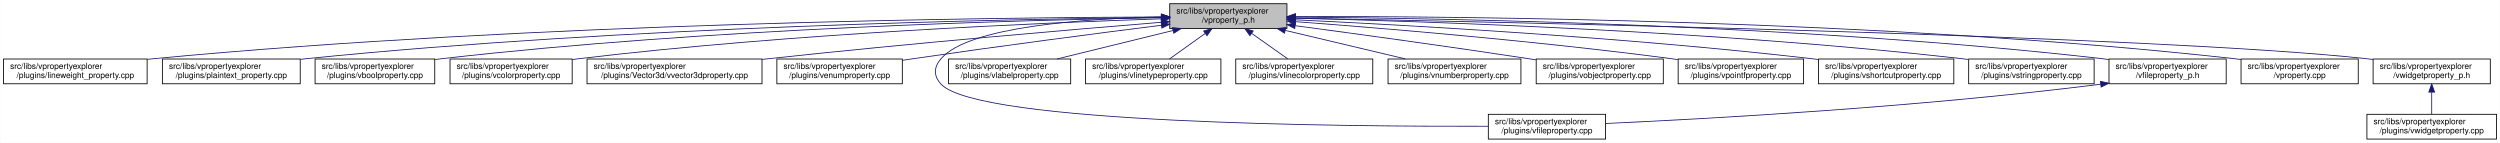
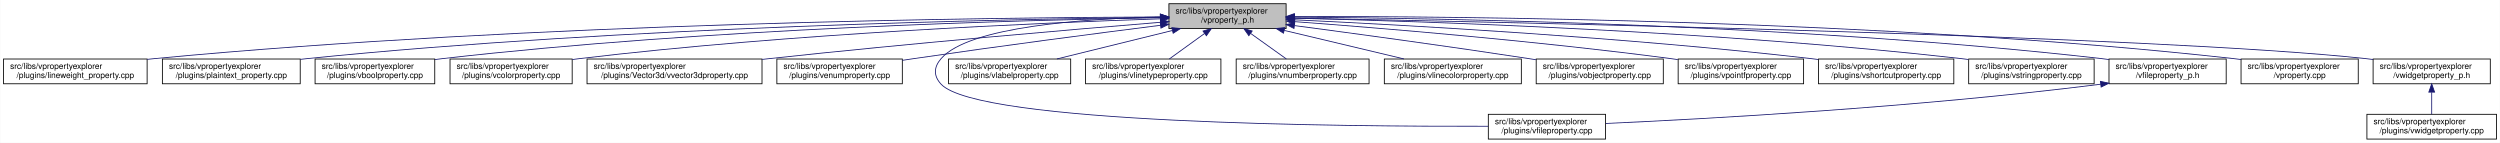
<svg xmlns="http://www.w3.org/2000/svg" xmlns:xlink="http://www.w3.org/1999/xlink" width="3029pt" height="173pt" viewBox="0.00 0.00 3028.50 173.00">
  <g id="graph0" class="graph" transform="scale(1 1) rotate(0) translate(4 169)">
    <polygon fill="white" stroke="transparent" points="-4,4 -4,-169 3024.5,-169 3024.5,4 -4,4" />
    <g id="node1" class="node">
      <g id="a_node1">
        <a xlink:title=" ">
-           <polygon fill="#bfbfbf" stroke="black" points="1413,-134.5 1413,-164.5 1555,-164.5 1555,-134.5 1413,-134.5" />
-           <text text-anchor="start" x="1421" y="-152.5" font-family="Helvetica,sans-Serif" font-size="10.00">src/libs/vpropertyexplorer</text>
-           <text text-anchor="middle" x="1484" y="-141.5" font-family="Helvetica,sans-Serif" font-size="10.00">/vproperty_p.h</text>
+           <polygon fill="#bfbfbf" stroke="black" points="1412,-134.5 1412,-164.5 1554,-164.5 1554,-134.5 1412,-134.5" />
+           <text text-anchor="start" x="1420" y="-152.5" font-family="Helvetica,sans-Serif" font-size="10.00">src/libs/vpropertyexplorer</text>
+           <text text-anchor="middle" x="1483" y="-141.5" font-family="Helvetica,sans-Serif" font-size="10.00">/vproperty_p.h</text>
        </a>
      </g>
    </g>
    <g id="node2" class="node">
      <g id="a_node2">
        <a xlink:href="../../d9/d33/lineweight__property_8cpp.html" target="_top" xlink:title=" ">
          <polygon fill="white" stroke="black" points="0,-67.5 0,-97.5 174,-97.5 174,-67.5 0,-67.5" />
          <text text-anchor="start" x="8" y="-85.5" font-family="Helvetica,sans-Serif" font-size="10.00">src/libs/vpropertyexplorer</text>
          <text text-anchor="middle" x="87" y="-74.5" font-family="Helvetica,sans-Serif" font-size="10.00">/plugins/lineweight_property.cpp</text>
        </a>
      </g>
    </g>
    <g id="edge1" class="edge">
-       <path fill="none" stroke="midnightblue" d="M1402.87,-148.48C1197.94,-147.74 643.02,-141.53 183,-98 180.06,-97.72 177.08,-97.41 174.07,-97.08" />
-       <polygon fill="midnightblue" stroke="midnightblue" points="1402.94,-151.98 1412.95,-148.51 1402.96,-144.98 1402.94,-151.98" />
+       <path fill="none" stroke="midnightblue" d="M1401.57,-148.47C1196.5,-147.72 642.39,-141.48 183,-98 180.06,-97.72 177.08,-97.41 174.07,-97.08" />
+       <polygon fill="midnightblue" stroke="midnightblue" points="1401.64,-151.97 1411.65,-148.51 1401.66,-144.97 1401.64,-151.97" />
    </g>
    <g id="node3" class="node">
      <g id="a_node3">
        <a xlink:href="../../da/d2f/plaintext__property_8cpp.html" target="_top" xlink:title=" ">
          <polygon fill="white" stroke="black" points="192.5,-67.5 192.5,-97.5 359.5,-97.5 359.5,-67.5 192.5,-67.5" />
          <text text-anchor="start" x="200.5" y="-85.5" font-family="Helvetica,sans-Serif" font-size="10.00">src/libs/vpropertyexplorer</text>
          <text text-anchor="middle" x="276" y="-74.5" font-family="Helvetica,sans-Serif" font-size="10.00">/plugins/plaintext_property.cpp</text>
        </a>
      </g>
    </g>
    <g id="edge2" class="edge">
-       <path fill="none" stroke="midnightblue" d="M1402.81,-147.91C1218.42,-145.9 754.11,-137.04 368,-98 365.27,-97.72 362.49,-97.42 359.69,-97.09" />
-       <polygon fill="midnightblue" stroke="midnightblue" points="1402.93,-151.41 1412.97,-148.02 1403.01,-144.41 1402.93,-151.41" />
+       <path fill="none" stroke="midnightblue" d="M1401.55,-147.9C1217.09,-145.88 753.52,-136.99 368,-98 365.27,-97.72 362.49,-97.42 359.69,-97.09" />
+       <polygon fill="midnightblue" stroke="midnightblue" points="1401.67,-151.41 1411.71,-148.01 1401.74,-144.41 1401.67,-151.41" />
    </g>
    <g id="node4" class="node">
      <g id="a_node4">
        <a xlink:href="../../d8/d83/vboolproperty_8cpp.html" target="_top" xlink:title=" ">
          <polygon fill="white" stroke="black" points="377.5,-67.5 377.5,-97.5 522.5,-97.5 522.5,-67.5 377.5,-67.5" />
          <text text-anchor="start" x="385.5" y="-85.5" font-family="Helvetica,sans-Serif" font-size="10.00">src/libs/vpropertyexplorer</text>
          <text text-anchor="middle" x="450" y="-74.5" font-family="Helvetica,sans-Serif" font-size="10.00">/plugins/vboolproperty.cpp</text>
        </a>
      </g>
    </g>
    <g id="edge3" class="edge">
-       <path fill="none" stroke="midnightblue" d="M1402.94,-147.53C1238.3,-144.83 853.12,-134.77 532,-98 528.98,-97.65 525.91,-97.27 522.81,-96.85" />
-       <polygon fill="midnightblue" stroke="midnightblue" points="1402.94,-151.03 1412.99,-147.69 1403.05,-144.03 1402.94,-151.03" />
+       <path fill="none" stroke="midnightblue" d="M1401.72,-147.52C1237.08,-144.8 852.58,-134.72 532,-98 528.98,-97.65 525.91,-97.27 522.81,-96.85" />
+       <polygon fill="midnightblue" stroke="midnightblue" points="1401.71,-151.02 1411.77,-147.68 1401.83,-144.02 1401.71,-151.02" />
    </g>
    <g id="node5" class="node">
      <g id="a_node5">
        <a xlink:href="../../d0/d6b/vcolorproperty_8cpp.html" target="_top" xlink:title=" ">
          <polygon fill="white" stroke="black" points="541,-67.5 541,-97.5 689,-97.5 689,-67.5 541,-67.5" />
          <text text-anchor="start" x="549" y="-85.5" font-family="Helvetica,sans-Serif" font-size="10.00">src/libs/vpropertyexplorer</text>
          <text text-anchor="middle" x="615" y="-74.5" font-family="Helvetica,sans-Serif" font-size="10.00">/plugins/vcolorproperty.cpp</text>
        </a>
      </g>
    </g>
    <g id="edge4" class="edge">
-       <path fill="none" stroke="midnightblue" d="M1402.77,-146.19C1259.84,-141.49 954.24,-128.52 698,-98 695.09,-97.65 692.14,-97.27 689.15,-96.87" />
-       <polygon fill="midnightblue" stroke="midnightblue" points="1402.66,-149.69 1412.77,-146.52 1402.89,-142.7 1402.66,-149.69" />
+       <path fill="none" stroke="midnightblue" d="M1401.44,-146.17C1258.51,-141.45 953.66,-128.46 698,-98 695.09,-97.65 692.14,-97.27 689.15,-96.87" />
+       <polygon fill="midnightblue" stroke="midnightblue" points="1401.75,-149.69 1411.86,-146.51 1401.98,-142.69 1401.75,-149.69" />
    </g>
    <g id="node6" class="node">
      <g id="a_node6">
        <a xlink:href="../../d2/d8f/vvector3dproperty_8cpp.html" target="_top" xlink:title=" ">
          <polygon fill="white" stroke="black" points="707,-67.5 707,-97.5 919,-97.5 919,-67.5 707,-67.5" />
          <text text-anchor="start" x="715" y="-85.5" font-family="Helvetica,sans-Serif" font-size="10.00">src/libs/vpropertyexplorer</text>
          <text text-anchor="middle" x="813" y="-74.5" font-family="Helvetica,sans-Serif" font-size="10.00">/plugins/Vector3d/vvector3dproperty.cpp</text>
        </a>
      </g>
    </g>
    <g id="edge5" class="edge">
-       <path fill="none" stroke="midnightblue" d="M1402.62,-142C1294.21,-133.14 1096.5,-116.27 928,-98 925.1,-97.69 922.16,-97.36 919.19,-97.03" />
-       <polygon fill="midnightblue" stroke="midnightblue" points="1402.58,-145.51 1412.83,-142.83 1403.15,-138.53 1402.58,-145.51" />
+       <path fill="none" stroke="midnightblue" d="M1401.77,-142C1293.55,-133.13 1096.19,-116.25 928,-98 925.1,-97.69 922.16,-97.36 919.19,-97.03" />
+       <polygon fill="midnightblue" stroke="midnightblue" points="1401.71,-145.5 1411.96,-142.83 1402.28,-138.53 1401.71,-145.5" />
    </g>
    <g id="node7" class="node">
      <g id="a_node7">
        <a xlink:href="../../d3/d60/venumproperty_8cpp.html" target="_top" xlink:title=" ">
          <polygon fill="white" stroke="black" points="937,-67.5 937,-97.5 1089,-97.5 1089,-67.5 937,-67.5" />
          <text text-anchor="start" x="945" y="-85.5" font-family="Helvetica,sans-Serif" font-size="10.00">src/libs/vpropertyexplorer</text>
          <text text-anchor="middle" x="1013" y="-74.5" font-family="Helvetica,sans-Serif" font-size="10.00">/plugins/venumproperty.cpp</text>
        </a>
      </g>
    </g>
    <g id="edge6" class="edge">
-       <path fill="none" stroke="midnightblue" d="M1402.86,-138.41C1325.66,-128.66 1206.3,-113.16 1103,-98 1098.46,-97.33 1093.79,-96.63 1089.09,-95.91" />
-       <polygon fill="midnightblue" stroke="midnightblue" points="1402.64,-141.91 1413,-139.69 1403.51,-134.97 1402.64,-141.91" />
+       <path fill="none" stroke="midnightblue" d="M1401.72,-138.36C1324.71,-128.59 1205.87,-113.12 1103,-98 1098.46,-97.33 1093.79,-96.63 1089.09,-95.91" />
+       <polygon fill="midnightblue" stroke="midnightblue" points="1401.47,-141.85 1411.83,-139.64 1402.35,-134.91 1401.47,-141.85" />
    </g>
    <g id="node8" class="node">
      <g id="a_node8">
        <a xlink:href="../../d7/dd2/vfileproperty_8cpp.html" target="_top" xlink:title=" ">
          <polygon fill="white" stroke="black" points="1799,-0.5 1799,-30.5 1941,-30.5 1941,-0.5 1799,-0.5" />
          <text text-anchor="start" x="1807" y="-18.5" font-family="Helvetica,sans-Serif" font-size="10.00">src/libs/vpropertyexplorer</text>
          <text text-anchor="middle" x="1870" y="-7.5" font-family="Helvetica,sans-Serif" font-size="10.00">/plugins/vfileproperty.cpp</text>
        </a>
      </g>
    </g>
    <g id="edge7" class="edge">
-       <path fill="none" stroke="midnightblue" d="M1402.7,-148.49C1310.87,-146.54 1169.79,-137.05 1136,-98 1126.98,-87.58 1126.6,-77.07 1136,-67 1180.62,-19.21 1623.4,-15.56 1798.89,-16.02" />
-       <polygon fill="midnightblue" stroke="midnightblue" points="1402.74,-151.99 1412.81,-148.68 1402.88,-144.99 1402.74,-151.99" />
+       <path fill="none" stroke="midnightblue" d="M1401.54,-148.44C1309.96,-146.44 1169.64,-136.89 1136,-98 1126.99,-87.58 1126.6,-77.07 1136,-67 1180.62,-19.21 1623.4,-15.56 1798.89,-16.02" />
+       <polygon fill="midnightblue" stroke="midnightblue" points="1401.56,-151.95 1411.62,-148.64 1401.69,-144.95 1401.56,-151.95" />
    </g>
    <g id="node9" class="node">
      <g id="a_node9">
        <a xlink:href="../../d6/ddf/vlabelproperty_8cpp.html" target="_top" xlink:title=" ">
          <polygon fill="white" stroke="black" points="1145,-67.5 1145,-97.5 1293,-97.5 1293,-67.5 1145,-67.5" />
          <text text-anchor="start" x="1153" y="-85.5" font-family="Helvetica,sans-Serif" font-size="10.00">src/libs/vpropertyexplorer</text>
          <text text-anchor="middle" x="1219" y="-74.5" font-family="Helvetica,sans-Serif" font-size="10.00">/plugins/vlabelproperty.cpp</text>
        </a>
      </g>
    </g>
    <g id="edge8" class="edge">
-       <path fill="none" stroke="midnightblue" d="M1416.94,-132.05C1373.62,-121.43 1317.83,-107.74 1276.53,-97.61" />
-       <polygon fill="midnightblue" stroke="midnightblue" points="1416.28,-135.49 1426.83,-134.48 1417.95,-128.69 1416.28,-135.49" />
+       <path fill="none" stroke="midnightblue" d="M1416.19,-132.05C1373.03,-121.43 1317.46,-107.74 1276.31,-97.61" />
+       <polygon fill="midnightblue" stroke="midnightblue" points="1415.49,-135.48 1426.04,-134.48 1417.17,-128.69 1415.49,-135.48" />
    </g>
    <g id="node10" class="node">
      <g id="a_node10">
        <a xlink:href="../../dc/d32/vlinetypeproperty_8cpp.html" target="_top" xlink:title=" ">
          <polygon fill="white" stroke="black" points="1311,-67.5 1311,-97.5 1475,-97.5 1475,-67.5 1311,-67.5" />
          <text text-anchor="start" x="1319" y="-85.5" font-family="Helvetica,sans-Serif" font-size="10.00">src/libs/vpropertyexplorer</text>
          <text text-anchor="middle" x="1393" y="-74.5" font-family="Helvetica,sans-Serif" font-size="10.00">/plugins/vlinetypeproperty.cpp</text>
        </a>
      </g>
    </g>
    <g id="edge9" class="edge">
-       <path fill="none" stroke="midnightblue" d="M1455.93,-128.45C1441.93,-118.45 1425.34,-106.6 1412.71,-97.58" />
-       <polygon fill="midnightblue" stroke="midnightblue" points="1454.08,-131.43 1464.25,-134.4 1458.15,-125.74 1454.08,-131.43" />
+       <path fill="none" stroke="midnightblue" d="M1455.24,-128.45C1441.39,-118.45 1424.98,-106.6 1412.49,-97.58" />
+       <polygon fill="midnightblue" stroke="midnightblue" points="1453.32,-131.38 1463.47,-134.4 1457.41,-125.7 1453.32,-131.38" />
    </g>
    <g id="node11" class="node">
      <g id="a_node11">
-         <a xlink:href="../../dd/d22/vlinecolorproperty_8cpp.html" target="_top" xlink:title=" ">
-           <polygon fill="white" stroke="black" points="1493,-67.5 1493,-97.5 1659,-97.5 1659,-67.5 1493,-67.5" />
-           <text text-anchor="start" x="1501" y="-85.5" font-family="Helvetica,sans-Serif" font-size="10.00">src/libs/vpropertyexplorer</text>
-           <text text-anchor="middle" x="1576" y="-74.5" font-family="Helvetica,sans-Serif" font-size="10.00">/plugins/vlinecolorproperty.cpp</text>
+         <a xlink:href="../../d7/dda/vnumberproperty_8cpp.html" target="_top" xlink:title=" ">
+           <polygon fill="white" stroke="black" points="1493.5,-67.5 1493.5,-97.5 1654.5,-97.5 1654.5,-67.5 1493.5,-67.5" />
+           <text text-anchor="start" x="1501.5" y="-85.5" font-family="Helvetica,sans-Serif" font-size="10.00">src/libs/vpropertyexplorer</text>
+           <text text-anchor="middle" x="1574" y="-74.5" font-family="Helvetica,sans-Serif" font-size="10.00">/plugins/vnumberproperty.cpp</text>
        </a>
      </g>
    </g>
    <g id="edge10" class="edge">
-       <path fill="none" stroke="midnightblue" d="M1512.38,-128.45C1526.53,-118.45 1543.31,-106.6 1556.08,-97.58" />
-       <polygon fill="midnightblue" stroke="midnightblue" points="1510.11,-125.77 1503.96,-134.4 1514.15,-131.48 1510.11,-125.77" />
+       <path fill="none" stroke="midnightblue" d="M1511.07,-128.45C1525.07,-118.45 1541.66,-106.6 1554.29,-97.58" />
+       <polygon fill="midnightblue" stroke="midnightblue" points="1508.85,-125.74 1502.75,-134.4 1512.92,-131.43 1508.85,-125.74" />
    </g>
    <g id="node12" class="node">
      <g id="a_node12">
-         <a xlink:href="../../d7/dda/vnumberproperty_8cpp.html" target="_top" xlink:title=" ">
-           <polygon fill="white" stroke="black" points="1677.5,-67.5 1677.5,-97.5 1838.5,-97.5 1838.5,-67.5 1677.5,-67.5" />
-           <text text-anchor="start" x="1685.5" y="-85.5" font-family="Helvetica,sans-Serif" font-size="10.00">src/libs/vpropertyexplorer</text>
-           <text text-anchor="middle" x="1758" y="-74.5" font-family="Helvetica,sans-Serif" font-size="10.00">/plugins/vnumberproperty.cpp</text>
+         <a xlink:href="../../dd/d22/vlinecolorproperty_8cpp.html" target="_top" xlink:title=" ">
+           <polygon fill="white" stroke="black" points="1673,-67.5 1673,-97.5 1839,-97.5 1839,-67.5 1673,-67.5" />
+           <text text-anchor="start" x="1681" y="-85.5" font-family="Helvetica,sans-Serif" font-size="10.00">src/libs/vpropertyexplorer</text>
+           <text text-anchor="middle" x="1756" y="-74.5" font-family="Helvetica,sans-Serif" font-size="10.00">/plugins/vlinecolorproperty.cpp</text>
        </a>
      </g>
    </g>
    <g id="edge11" class="edge">
-       <path fill="none" stroke="midnightblue" d="M1553.05,-132.12C1597.89,-121.48 1655.72,-107.76 1698.52,-97.61" />
-       <polygon fill="midnightblue" stroke="midnightblue" points="1552.04,-128.76 1543.12,-134.48 1553.65,-135.57 1552.04,-128.76" />
+       <path fill="none" stroke="midnightblue" d="M1551.8,-132.12C1596.47,-121.48 1654.1,-107.76 1696.73,-97.61" />
+       <polygon fill="midnightblue" stroke="midnightblue" points="1550.82,-128.75 1541.9,-134.48 1552.44,-135.56 1550.82,-128.75" />
    </g>
    <g id="node13" class="node">
      <g id="a_node13">
        <a xlink:href="../../d5/d66/vobjectproperty_8cpp.html" target="_top" xlink:title=" ">
          <polygon fill="white" stroke="black" points="1857,-67.5 1857,-97.5 2011,-97.5 2011,-67.5 1857,-67.5" />
          <text text-anchor="start" x="1865" y="-85.5" font-family="Helvetica,sans-Serif" font-size="10.00">src/libs/vpropertyexplorer</text>
          <text text-anchor="middle" x="1934" y="-74.5" font-family="Helvetica,sans-Serif" font-size="10.00">/plugins/vobjectproperty.cpp</text>
        </a>
      </g>
    </g>
    <g id="edge12" class="edge">
-       <path fill="none" stroke="midnightblue" d="M1565.16,-137.84C1638.79,-128.03 1750.28,-112.78 1847,-98 1850.18,-97.51 1853.42,-97.01 1856.7,-96.49" />
-       <polygon fill="midnightblue" stroke="midnightblue" points="1564.48,-134.4 1555.03,-139.19 1565.4,-141.34 1564.48,-134.4" />
+       <path fill="none" stroke="midnightblue" d="M1564.27,-137.96C1638.31,-128.18 1750.62,-112.94 1848,-98 1850.84,-97.56 1853.74,-97.11 1856.66,-96.65" />
+       <polygon fill="midnightblue" stroke="midnightblue" points="1563.54,-134.52 1554.09,-139.3 1564.46,-141.46 1563.54,-134.52" />
    </g>
    <g id="node14" class="node">
      <g id="a_node14">
        <a xlink:href="../../d2/dec/vpointfproperty_8cpp.html" target="_top" xlink:title=" ">
          <polygon fill="white" stroke="black" points="2029,-67.5 2029,-97.5 2181,-97.5 2181,-67.5 2029,-67.5" />
          <text text-anchor="start" x="2037" y="-85.5" font-family="Helvetica,sans-Serif" font-size="10.00">src/libs/vpropertyexplorer</text>
          <text text-anchor="middle" x="2105" y="-74.5" font-family="Helvetica,sans-Serif" font-size="10.00">/plugins/vpointfproperty.cpp</text>
        </a>
      </g>
    </g>
    <g id="edge13" class="edge">
-       <path fill="none" stroke="midnightblue" d="M1565.52,-142.73C1670.77,-134.85 1859.48,-119.22 2020,-98 2022.82,-97.63 2025.69,-97.23 2028.59,-96.81" />
-       <polygon fill="midnightblue" stroke="midnightblue" points="1565,-139.26 1555.29,-143.49 1565.52,-146.24 1565,-139.26" />
+       <path fill="none" stroke="midnightblue" d="M1564.67,-142.74C1670.12,-134.86 1859.18,-119.25 2020,-98 2022.82,-97.63 2025.69,-97.23 2028.59,-96.81" />
+       <polygon fill="midnightblue" stroke="midnightblue" points="1564.13,-139.27 1554.42,-143.5 1564.65,-146.25 1564.13,-139.27" />
    </g>
    <g id="node15" class="node">
      <g id="a_node15">
        <a xlink:href="../../de/d34/vshortcutproperty_8cpp.html" target="_top" xlink:title=" ">
          <polygon fill="white" stroke="black" points="2199,-67.5 2199,-97.5 2363,-97.5 2363,-67.5 2199,-67.5" />
          <text text-anchor="start" x="2207" y="-85.5" font-family="Helvetica,sans-Serif" font-size="10.00">src/libs/vpropertyexplorer</text>
          <text text-anchor="middle" x="2281" y="-74.5" font-family="Helvetica,sans-Serif" font-size="10.00">/plugins/vshortcutproperty.cpp</text>
        </a>
      </g>
    </g>
    <g id="edge14" class="edge">
-       <path fill="none" stroke="midnightblue" d="M1565.08,-144.99C1696.58,-138.78 1964.39,-123.99 2190,-98 2192.86,-97.67 2195.77,-97.32 2198.7,-96.94" />
-       <polygon fill="midnightblue" stroke="midnightblue" points="1564.91,-141.49 1555.09,-145.45 1565.24,-148.48 1564.91,-141.49" />
+       <path fill="none" stroke="midnightblue" d="M1564.2,-144.99C1695.89,-138.79 1964.07,-124.02 2190,-98 2192.86,-97.67 2195.77,-97.32 2198.7,-96.94" />
+       <polygon fill="midnightblue" stroke="midnightblue" points="1564.01,-141.5 1554.19,-145.46 1564.34,-148.49 1564.01,-141.5" />
    </g>
    <g id="node16" class="node">
      <g id="a_node16">
        <a xlink:href="../../dc/d18/vstringproperty_8cpp.html" target="_top" xlink:title=" ">
          <polygon fill="white" stroke="black" points="2381,-67.5 2381,-97.5 2533,-97.5 2533,-67.5 2381,-67.5" />
          <text text-anchor="start" x="2389" y="-85.5" font-family="Helvetica,sans-Serif" font-size="10.00">src/libs/vpropertyexplorer</text>
          <text text-anchor="middle" x="2457" y="-74.5" font-family="Helvetica,sans-Serif" font-size="10.00">/plugins/vstringproperty.cpp</text>
        </a>
      </g>
    </g>
    <g id="edge15" class="edge">
-       <path fill="none" stroke="midnightblue" d="M1565.04,-146.93C1721.49,-143.23 2075.86,-131.57 2372,-98 2374.83,-97.68 2377.7,-97.33 2380.6,-96.95" />
-       <polygon fill="midnightblue" stroke="midnightblue" points="1564.94,-143.43 1555.02,-147.16 1565.1,-150.43 1564.94,-143.43" />
+       <path fill="none" stroke="midnightblue" d="M1564.13,-146.94C1720.76,-143.24 2075.52,-131.6 2372,-98 2374.83,-97.68 2377.7,-97.33 2380.6,-96.95" />
+       <polygon fill="midnightblue" stroke="midnightblue" points="1564.02,-143.44 1554.1,-147.17 1564.18,-150.44 1564.02,-143.44" />
    </g>
    <g id="node17" class="node">
      <g id="a_node17">
        <a xlink:href="../../dc/de7/vfileproperty__p_8h.html" target="_top" xlink:title=" ">
          <polygon fill="white" stroke="black" points="2551,-67.5 2551,-97.5 2693,-97.5 2693,-67.5 2551,-67.5" />
          <text text-anchor="start" x="2559" y="-85.5" font-family="Helvetica,sans-Serif" font-size="10.00">src/libs/vpropertyexplorer</text>
          <text text-anchor="middle" x="2622" y="-74.5" font-family="Helvetica,sans-Serif" font-size="10.00">/vfileproperty_p.h</text>
        </a>
      </g>
    </g>
    <g id="edge16" class="edge">
-       <path fill="none" stroke="midnightblue" d="M1565.2,-148.26C1742.89,-146.93 2179.29,-139.35 2542,-98 2544.95,-97.66 2547.95,-97.29 2550.97,-96.87" />
-       <polygon fill="midnightblue" stroke="midnightblue" points="1565.12,-144.76 1555.15,-148.33 1565.17,-151.76 1565.12,-144.76" />
+       <path fill="none" stroke="midnightblue" d="M1564.28,-148.26C1742.13,-146.95 2178.95,-139.38 2542,-98 2544.95,-97.66 2547.95,-97.29 2550.97,-96.87" />
+       <polygon fill="midnightblue" stroke="midnightblue" points="1564.19,-144.76 1554.22,-148.33 1564.24,-151.76 1564.19,-144.76" />
    </g>
    <g id="node18" class="node">
      <g id="a_node18">
        <a xlink:href="../../d8/dd2/vproperty_8cpp.html" target="_top" xlink:title=" ">
          <polygon fill="white" stroke="black" points="2711,-67.5 2711,-97.5 2853,-97.5 2853,-67.5 2711,-67.5" />
          <text text-anchor="start" x="2719" y="-85.5" font-family="Helvetica,sans-Serif" font-size="10.00">src/libs/vpropertyexplorer</text>
          <text text-anchor="middle" x="2782" y="-74.5" font-family="Helvetica,sans-Serif" font-size="10.00">/vproperty.cpp</text>
        </a>
      </g>
    </g>
    <g id="edge18" class="edge">
-       <path fill="none" stroke="midnightblue" d="M1565.54,-148.99C1761.84,-149.33 2276.03,-145.21 2702,-98 2704.95,-97.67 2707.95,-97.3 2710.97,-96.9" />
-       <polygon fill="midnightblue" stroke="midnightblue" points="1565.31,-145.49 1555.31,-148.97 1565.3,-152.49 1565.31,-145.49" />
+       <path fill="none" stroke="midnightblue" d="M1564.25,-148.99C1760.45,-149.35 2275.42,-145.27 2702,-98 2704.95,-97.67 2707.95,-97.3 2710.97,-96.9" />
+       <polygon fill="midnightblue" stroke="midnightblue" points="1564.03,-145.49 1554.02,-148.97 1564.02,-152.49 1564.03,-145.49" />
    </g>
    <g id="node19" class="node">
      <g id="a_node19">
        <a xlink:href="../../d4/d5a/vwidgetproperty__p_8h.html" target="_top" xlink:title=" ">
          <polygon fill="white" stroke="black" points="2871,-67.5 2871,-97.5 3013,-97.5 3013,-67.5 2871,-67.5" />
          <text text-anchor="start" x="2879" y="-85.5" font-family="Helvetica,sans-Serif" font-size="10.00">src/libs/vpropertyexplorer</text>
          <text text-anchor="middle" x="2942" y="-74.5" font-family="Helvetica,sans-Serif" font-size="10.00">/vwidgetproperty_p.h</text>
        </a>
      </g>
    </g>
    <g id="edge19" class="edge">
-       <path fill="none" stroke="midnightblue" d="M1565.51,-147.04C1821.64,-142.22 2608.32,-125.5 2862,-98 2864.95,-97.68 2867.95,-97.32 2870.98,-96.92" />
-       <polygon fill="midnightblue" stroke="midnightblue" points="1565.1,-143.55 1555.16,-147.24 1565.23,-150.55 1565.1,-143.55" />
+       <path fill="none" stroke="midnightblue" d="M1564.56,-147.04C1820.88,-142.22 2608.14,-125.51 2862,-98 2864.95,-97.68 2867.95,-97.32 2870.98,-96.92" />
+       <polygon fill="midnightblue" stroke="midnightblue" points="1564.15,-143.55 1554.21,-147.24 1564.28,-150.55 1564.15,-143.55" />
    </g>
    <g id="edge17" class="edge">
      <path fill="none" stroke="midnightblue" d="M2540.97,-66.96C2316.53,-38.73 2062.57,-24.9 1941.36,-19.41" />
      <polygon fill="midnightblue" stroke="midnightblue" points="2540.6,-70.44 2550.96,-68.23 2541.48,-63.5 2540.6,-70.44" />
    </g>
    <g id="node20" class="node">
      <g id="a_node20">
        <a xlink:href="../../dc/ddd/vwidgetproperty_8cpp.html" target="_top" xlink:title=" ">
          <polygon fill="white" stroke="black" points="2863.5,-0.5 2863.5,-30.5 3020.5,-30.5 3020.5,-0.5 2863.5,-0.5" />
          <text text-anchor="start" x="2871.5" y="-18.5" font-family="Helvetica,sans-Serif" font-size="10.00">src/libs/vpropertyexplorer</text>
          <text text-anchor="middle" x="2942" y="-7.5" font-family="Helvetica,sans-Serif" font-size="10.00">/plugins/vwidgetproperty.cpp</text>
        </a>
      </g>
    </g>
    <g id="edge20" class="edge">
      <path fill="none" stroke="midnightblue" d="M2942,-57.11C2942,-48.15 2942,-38.32 2942,-30.58" />
      <polygon fill="midnightblue" stroke="midnightblue" points="2938.5,-57.4 2942,-67.4 2945.5,-57.4 2938.5,-57.4" />
    </g>
  </g>
</svg>
